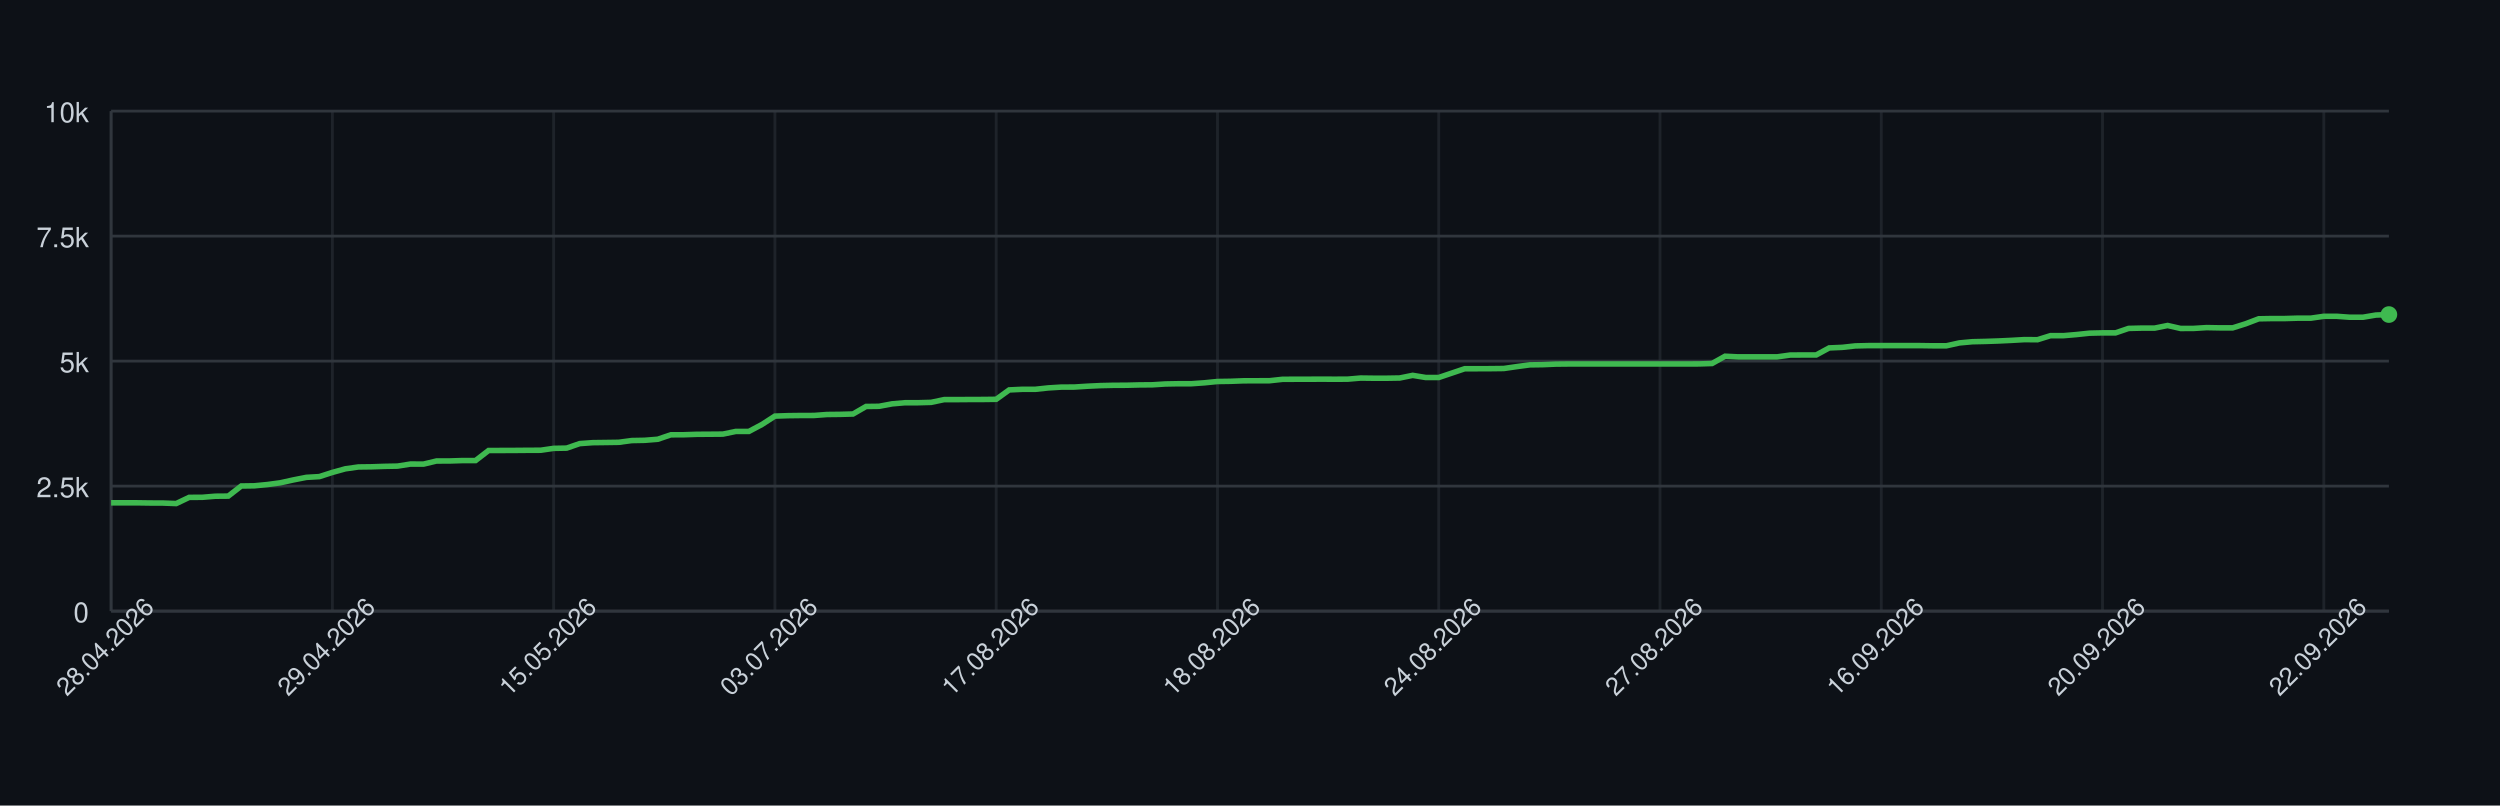
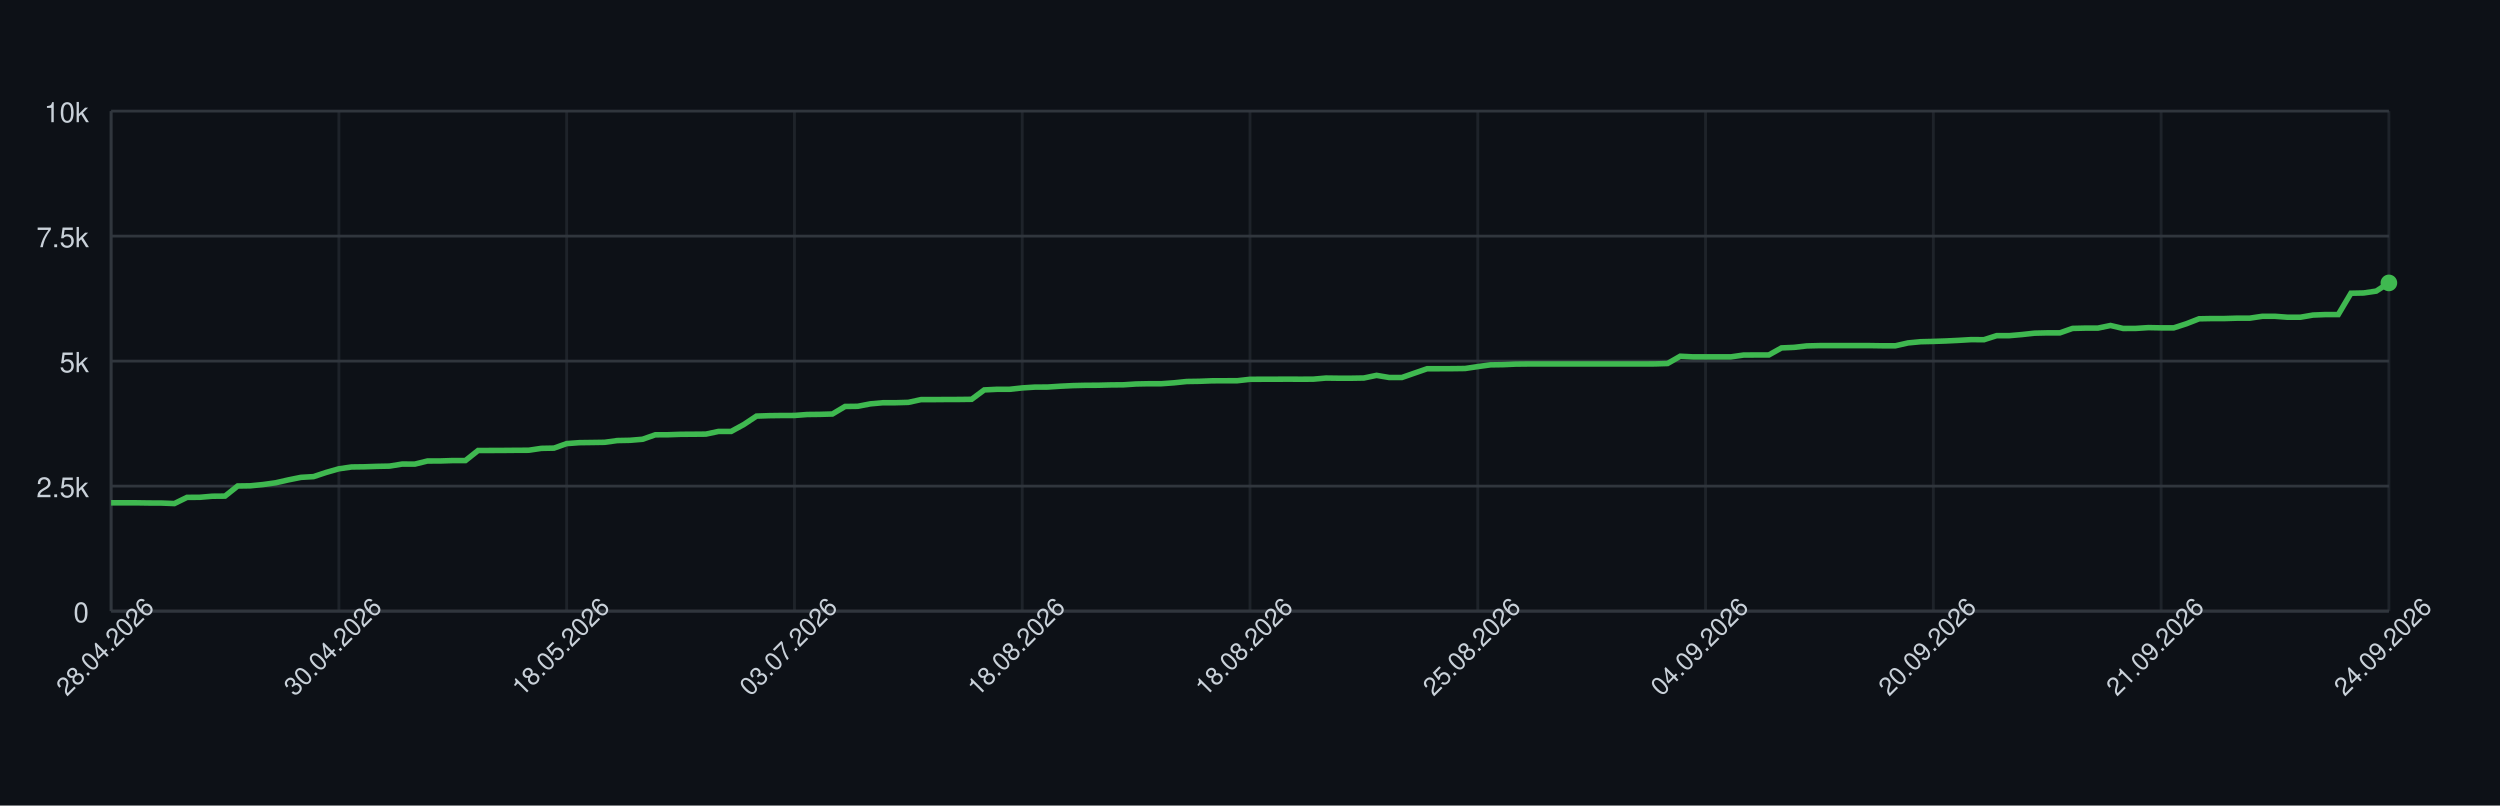
<svg xmlns="http://www.w3.org/2000/svg" width="900" height="290" style="font-family: -apple-system, BlinkMacSystemFont, 'Segoe UI', Helvetica, Arial, sans-serif;">
  <rect width="100%" height="100%" fill="#0d1117" />
  <g>
    <line x1="40" y1="220.00" x2="860" y2="220.00" stroke="#30363d" />
    <text x="32" y="224.00" font-size="10" fill="#c9d1d9" text-anchor="end">0</text>
    <line x1="40" y1="175.00" x2="860" y2="175.00" stroke="#30363d" />
    <text x="32" y="179.00" font-size="10" fill="#c9d1d9" text-anchor="end">2.5k</text>
    <line x1="40" y1="130.00" x2="860" y2="130.00" stroke="#30363d" />
    <text x="32" y="134.00" font-size="10" fill="#c9d1d9" text-anchor="end">5k</text>
    <line x1="40" y1="85.00" x2="860" y2="85.00" stroke="#30363d" />
    <text x="32" y="89.00" font-size="10" fill="#c9d1d9" text-anchor="end">7.5k</text>
    <line x1="40" y1="40.00" x2="860" y2="40.00" stroke="#30363d" />
    <text x="32" y="44.00" font-size="10" fill="#c9d1d9" text-anchor="end">10k</text>
    <line x1="40.00" y1="40" x2="40.00" y2="220" stroke="#30363d" opacity="0.5" />
-     <line x1="119.66" y1="40" x2="119.66" y2="220" stroke="#30363d" opacity="0.5" />
-     <line x1="199.31" y1="40" x2="199.31" y2="220" stroke="#30363d" opacity="0.5" />
-     <line x1="278.97" y1="40" x2="278.97" y2="220" stroke="#30363d" opacity="0.5" />
-     <line x1="358.63" y1="40" x2="358.63" y2="220" stroke="#30363d" opacity="0.5" />
-     <line x1="438.29" y1="40" x2="438.29" y2="220" stroke="#30363d" opacity="0.5" />
-     <line x1="517.94" y1="40" x2="517.94" y2="220" stroke="#30363d" opacity="0.5" />
-     <line x1="597.60" y1="40" x2="597.60" y2="220" stroke="#30363d" opacity="0.5" />
-     <line x1="677.26" y1="40" x2="677.26" y2="220" stroke="#30363d" opacity="0.5" />
-     <line x1="756.91" y1="40" x2="756.91" y2="220" stroke="#30363d" opacity="0.5" />
-     <line x1="836.57" y1="40" x2="836.57" y2="220" stroke="#30363d" opacity="0.5" />
+     <line x1="122.00" y1="40" x2="122.00" y2="220" stroke="#30363d" opacity="0.5" />
+     <line x1="204.00" y1="40" x2="204.00" y2="220" stroke="#30363d" opacity="0.5" />
+     <line x1="286.00" y1="40" x2="286.00" y2="220" stroke="#30363d" opacity="0.5" />
+     <line x1="368.00" y1="40" x2="368.00" y2="220" stroke="#30363d" opacity="0.5" />
+     <line x1="450.00" y1="40" x2="450.00" y2="220" stroke="#30363d" opacity="0.5" />
+     <line x1="532.00" y1="40" x2="532.00" y2="220" stroke="#30363d" opacity="0.5" />
+     <line x1="614.00" y1="40" x2="614.00" y2="220" stroke="#30363d" opacity="0.5" />
+     <line x1="696.00" y1="40" x2="696.00" y2="220" stroke="#30363d" opacity="0.5" />
+     <line x1="778.00" y1="40" x2="778.00" y2="220" stroke="#30363d" opacity="0.5" />
+     <line x1="860.00" y1="40" x2="860.00" y2="220" stroke="#30363d" opacity="0.5" />
    <line x1="40" y1="220" x2="860" y2="220" stroke="#30363d" />
    <line x1="40" y1="40" x2="40" y2="220" stroke="#30363d" />
-     <path d="M 40.00 181.01 L 44.69 181.01 L 49.37 181.01 L 54.06 181.08 L 58.74 181.10 L 63.43 181.28 L 68.11 179.05 L 72.80 179.03 L 77.49 178.64 L 82.17 178.60 L 86.86 174.96 L 91.54 174.89 L 96.23 174.44 L 100.91 173.81 L 105.60 172.77 L 110.29 171.85 L 114.97 171.58 L 119.66 170.07 L 124.34 168.77 L 129.03 168.11 L 133.71 168.05 L 138.40 167.89 L 143.09 167.80 L 147.77 167.06 L 152.46 167.08 L 157.14 165.96 L 161.83 165.95 L 166.51 165.80 L 171.20 165.80 L 175.89 162.18 L 180.57 162.17 L 185.26 162.15 L 189.94 162.11 L 194.63 162.09 L 199.31 161.41 L 204.00 161.32 L 208.69 159.70 L 213.37 159.36 L 218.06 159.30 L 222.74 159.23 L 227.43 158.60 L 232.11 158.51 L 236.80 158.13 L 241.49 156.53 L 246.17 156.51 L 250.86 156.35 L 255.54 156.32 L 260.23 156.28 L 264.91 155.31 L 269.60 155.31 L 274.29 152.82 L 278.97 149.80 L 283.66 149.64 L 288.34 149.58 L 293.03 149.57 L 297.71 149.22 L 302.40 149.17 L 307.09 149.04 L 311.77 146.33 L 316.46 146.27 L 321.14 145.39 L 325.83 144.98 L 330.51 144.98 L 335.20 144.85 L 339.89 143.86 L 344.57 143.86 L 349.26 143.82 L 353.94 143.81 L 358.63 143.75 L 363.31 140.37 L 368.00 140.15 L 372.69 140.15 L 377.37 139.65 L 382.06 139.36 L 386.74 139.34 L 391.43 139.04 L 396.11 138.82 L 400.80 138.71 L 405.49 138.69 L 410.17 138.57 L 414.86 138.53 L 419.54 138.23 L 424.23 138.14 L 428.91 138.14 L 433.60 137.81 L 438.29 137.34 L 442.97 137.27 L 447.66 137.09 L 452.34 137.07 L 457.03 137.06 L 461.71 136.55 L 466.40 136.53 L 471.09 136.52 L 475.77 136.50 L 480.46 136.52 L 485.14 136.50 L 489.83 136.10 L 494.51 136.16 L 499.20 136.16 L 503.89 136.08 L 508.57 135.13 L 513.26 135.90 L 517.94 135.90 L 522.63 134.32 L 527.31 132.74 L 532.00 132.74 L 536.69 132.72 L 541.37 132.66 L 546.06 131.98 L 550.74 131.35 L 555.43 131.28 L 560.11 131.08 L 564.80 131.03 L 569.49 131.03 L 574.17 131.03 L 578.86 131.03 L 583.54 131.03 L 588.23 131.03 L 592.91 131.03 L 597.60 131.03 L 602.29 131.03 L 606.97 131.03 L 611.66 131.01 L 616.34 130.86 L 621.03 128.24 L 625.71 128.47 L 630.40 128.47 L 635.09 128.47 L 639.77 128.47 L 644.46 127.82 L 649.14 127.79 L 653.83 127.79 L 658.51 125.25 L 663.20 125.05 L 667.89 124.53 L 672.57 124.42 L 677.26 124.42 L 681.94 124.42 L 686.63 124.42 L 691.31 124.42 L 696.00 124.49 L 700.69 124.49 L 705.37 123.45 L 710.06 123.02 L 714.74 122.91 L 719.43 122.75 L 724.11 122.53 L 728.80 122.26 L 733.49 122.30 L 738.17 120.84 L 742.86 120.84 L 747.54 120.44 L 752.23 119.94 L 756.91 119.83 L 761.60 119.83 L 766.29 118.23 L 770.97 118.12 L 775.66 118.12 L 780.34 117.18 L 785.03 118.25 L 789.71 118.23 L 794.40 117.94 L 799.09 118.03 L 803.77 118.03 L 808.46 116.55 L 813.14 114.77 L 817.83 114.68 L 822.51 114.68 L 827.20 114.54 L 831.89 114.54 L 836.57 113.87 L 841.26 113.87 L 845.94 114.21 L 850.63 114.21 L 855.31 113.42 L 860.00 113.24" fill="none" stroke="#3fb950" stroke-width="2" />
-     <circle cx="860.00" cy="113.24" r="3" fill="#3fb950" />
+     <path d="M 40.00 181.01 L 44.56 181.01 L 49.11 181.01 L 53.67 181.08 L 58.22 181.10 L 62.78 181.28 L 67.33 179.05 L 71.89 179.03 L 76.44 178.64 L 81.00 178.60 L 85.56 174.96 L 90.11 174.89 L 94.67 174.44 L 99.22 173.81 L 103.78 172.77 L 108.33 171.85 L 112.89 171.58 L 117.44 170.07 L 122.00 168.77 L 126.56 168.11 L 131.11 168.05 L 135.67 167.89 L 140.22 167.80 L 144.78 167.06 L 149.33 167.08 L 153.89 165.96 L 158.44 165.95 L 163.00 165.80 L 167.56 165.80 L 172.11 162.18 L 176.67 162.17 L 181.22 162.15 L 185.78 162.11 L 190.33 162.09 L 194.89 161.41 L 199.44 161.32 L 204.00 159.70 L 208.56 159.36 L 213.11 159.30 L 217.67 159.23 L 222.22 158.60 L 226.78 158.51 L 231.33 158.13 L 235.89 156.53 L 240.44 156.51 L 245.00 156.35 L 249.56 156.32 L 254.11 156.28 L 258.67 155.31 L 263.22 155.31 L 267.78 152.82 L 272.33 149.80 L 276.89 149.64 L 281.44 149.58 L 286.00 149.57 L 290.56 149.22 L 295.11 149.17 L 299.67 149.04 L 304.22 146.33 L 308.78 146.27 L 313.33 145.39 L 317.89 144.98 L 322.44 144.98 L 327.00 144.85 L 331.56 143.86 L 336.11 143.86 L 340.67 143.82 L 345.22 143.81 L 349.78 143.75 L 354.33 140.37 L 358.89 140.15 L 363.44 140.15 L 368.00 139.65 L 372.56 139.36 L 377.11 139.34 L 381.67 139.04 L 386.22 138.82 L 390.78 138.71 L 395.33 138.69 L 399.89 138.57 L 404.44 138.53 L 409.00 138.23 L 413.56 138.14 L 418.11 138.14 L 422.67 137.81 L 427.22 137.34 L 431.78 137.27 L 436.33 137.09 L 440.89 137.07 L 445.44 137.06 L 450.00 136.55 L 454.56 136.53 L 459.11 136.52 L 463.67 136.50 L 468.22 136.52 L 472.78 136.50 L 477.33 136.10 L 481.89 136.16 L 486.44 136.16 L 491.00 136.08 L 495.56 135.13 L 500.11 135.90 L 504.67 135.90 L 509.22 134.32 L 513.78 132.74 L 518.33 132.74 L 522.89 132.72 L 527.44 132.66 L 532.00 131.98 L 536.56 131.35 L 541.11 131.28 L 545.67 131.08 L 550.22 131.03 L 554.78 131.03 L 559.33 131.03 L 563.89 131.03 L 568.44 131.03 L 573.00 131.03 L 577.56 131.03 L 582.11 131.03 L 586.67 131.03 L 591.22 131.03 L 595.78 131.01 L 600.33 130.86 L 604.89 128.24 L 609.44 128.47 L 614.00 128.47 L 618.56 128.47 L 623.11 128.47 L 627.67 127.82 L 632.22 127.79 L 636.78 127.79 L 641.33 125.25 L 645.89 125.05 L 650.44 124.53 L 655.00 124.42 L 659.56 124.42 L 664.11 124.42 L 668.67 124.42 L 673.22 124.42 L 677.78 124.49 L 682.33 124.49 L 686.89 123.45 L 691.44 123.02 L 696.00 122.91 L 700.56 122.75 L 705.11 122.53 L 709.67 122.26 L 714.22 122.30 L 718.78 120.84 L 723.33 120.84 L 727.89 120.44 L 732.44 119.94 L 737.00 119.83 L 741.56 119.83 L 746.11 118.23 L 750.67 118.12 L 755.22 118.12 L 759.78 117.18 L 764.33 118.25 L 768.89 118.23 L 773.44 117.94 L 778.00 118.03 L 782.56 118.03 L 787.11 116.55 L 791.67 114.77 L 796.22 114.68 L 800.78 114.68 L 805.33 114.54 L 809.89 114.54 L 814.44 113.87 L 819.00 113.87 L 823.56 114.21 L 828.11 114.21 L 832.67 113.42 L 837.22 113.24 L 841.78 113.24 L 846.33 105.57 L 850.89 105.47 L 855.44 104.80 L 860.00 101.85" fill="none" stroke="#3fb950" stroke-width="2" />
+     <circle cx="860.00" cy="101.85" r="3" fill="#3fb950" />
    <text x="40.00" y="235.00" font-size="9" fill="#c9d1d9" text-anchor="middle" transform="rotate(-45 40.00 235.00)">28.04.2026</text>
-     <text x="119.66" y="235.00" font-size="9" fill="#c9d1d9" text-anchor="middle" transform="rotate(-45 119.66 235.00)">29.04.2026</text>
-     <text x="199.31" y="235.00" font-size="9" fill="#c9d1d9" text-anchor="middle" transform="rotate(-45 199.31 235.00)">15.05.2026</text>
-     <text x="278.97" y="235.00" font-size="9" fill="#c9d1d9" text-anchor="middle" transform="rotate(-45 278.97 235.00)">03.07.2026</text>
-     <text x="358.63" y="235.00" font-size="9" fill="#c9d1d9" text-anchor="middle" transform="rotate(-45 358.63 235.00)">17.08.2026</text>
-     <text x="438.29" y="235.00" font-size="9" fill="#c9d1d9" text-anchor="middle" transform="rotate(-45 438.29 235.00)">18.08.2026</text>
-     <text x="517.94" y="235.00" font-size="9" fill="#c9d1d9" text-anchor="middle" transform="rotate(-45 517.94 235.00)">24.08.2026</text>
-     <text x="597.60" y="235.00" font-size="9" fill="#c9d1d9" text-anchor="middle" transform="rotate(-45 597.60 235.00)">27.08.2026</text>
-     <text x="677.26" y="235.00" font-size="9" fill="#c9d1d9" text-anchor="middle" transform="rotate(-45 677.26 235.00)">16.09.2026</text>
-     <text x="756.91" y="235.00" font-size="9" fill="#c9d1d9" text-anchor="middle" transform="rotate(-45 756.91 235.00)">20.09.2026</text>
-     <text x="836.57" y="235.00" font-size="9" fill="#c9d1d9" text-anchor="middle" transform="rotate(-45 836.57 235.00)">22.09.2026</text>
+     <text x="122.00" y="235.00" font-size="9" fill="#c9d1d9" text-anchor="middle" transform="rotate(-45 122.00 235.00)">30.04.2026</text>
+     <text x="204.00" y="235.00" font-size="9" fill="#c9d1d9" text-anchor="middle" transform="rotate(-45 204.00 235.00)">18.05.2026</text>
+     <text x="286.00" y="235.00" font-size="9" fill="#c9d1d9" text-anchor="middle" transform="rotate(-45 286.00 235.00)">03.07.2026</text>
+     <text x="368.00" y="235.00" font-size="9" fill="#c9d1d9" text-anchor="middle" transform="rotate(-45 368.00 235.00)">18.08.2026</text>
+     <text x="450.00" y="235.00" font-size="9" fill="#c9d1d9" text-anchor="middle" transform="rotate(-45 450.00 235.00)">18.08.2026</text>
+     <text x="532.00" y="235.00" font-size="9" fill="#c9d1d9" text-anchor="middle" transform="rotate(-45 532.00 235.00)">25.08.2026</text>
+     <text x="614.00" y="235.00" font-size="9" fill="#c9d1d9" text-anchor="middle" transform="rotate(-45 614.00 235.00)">04.09.2026</text>
+     <text x="696.00" y="235.00" font-size="9" fill="#c9d1d9" text-anchor="middle" transform="rotate(-45 696.00 235.00)">20.09.2026</text>
+     <text x="778.00" y="235.00" font-size="9" fill="#c9d1d9" text-anchor="middle" transform="rotate(-45 778.00 235.00)">21.09.2026</text>
+     <text x="860.00" y="235.00" font-size="9" fill="#c9d1d9" text-anchor="middle" transform="rotate(-45 860.00 235.00)">24.09.2026</text>
  </g>
</svg>
